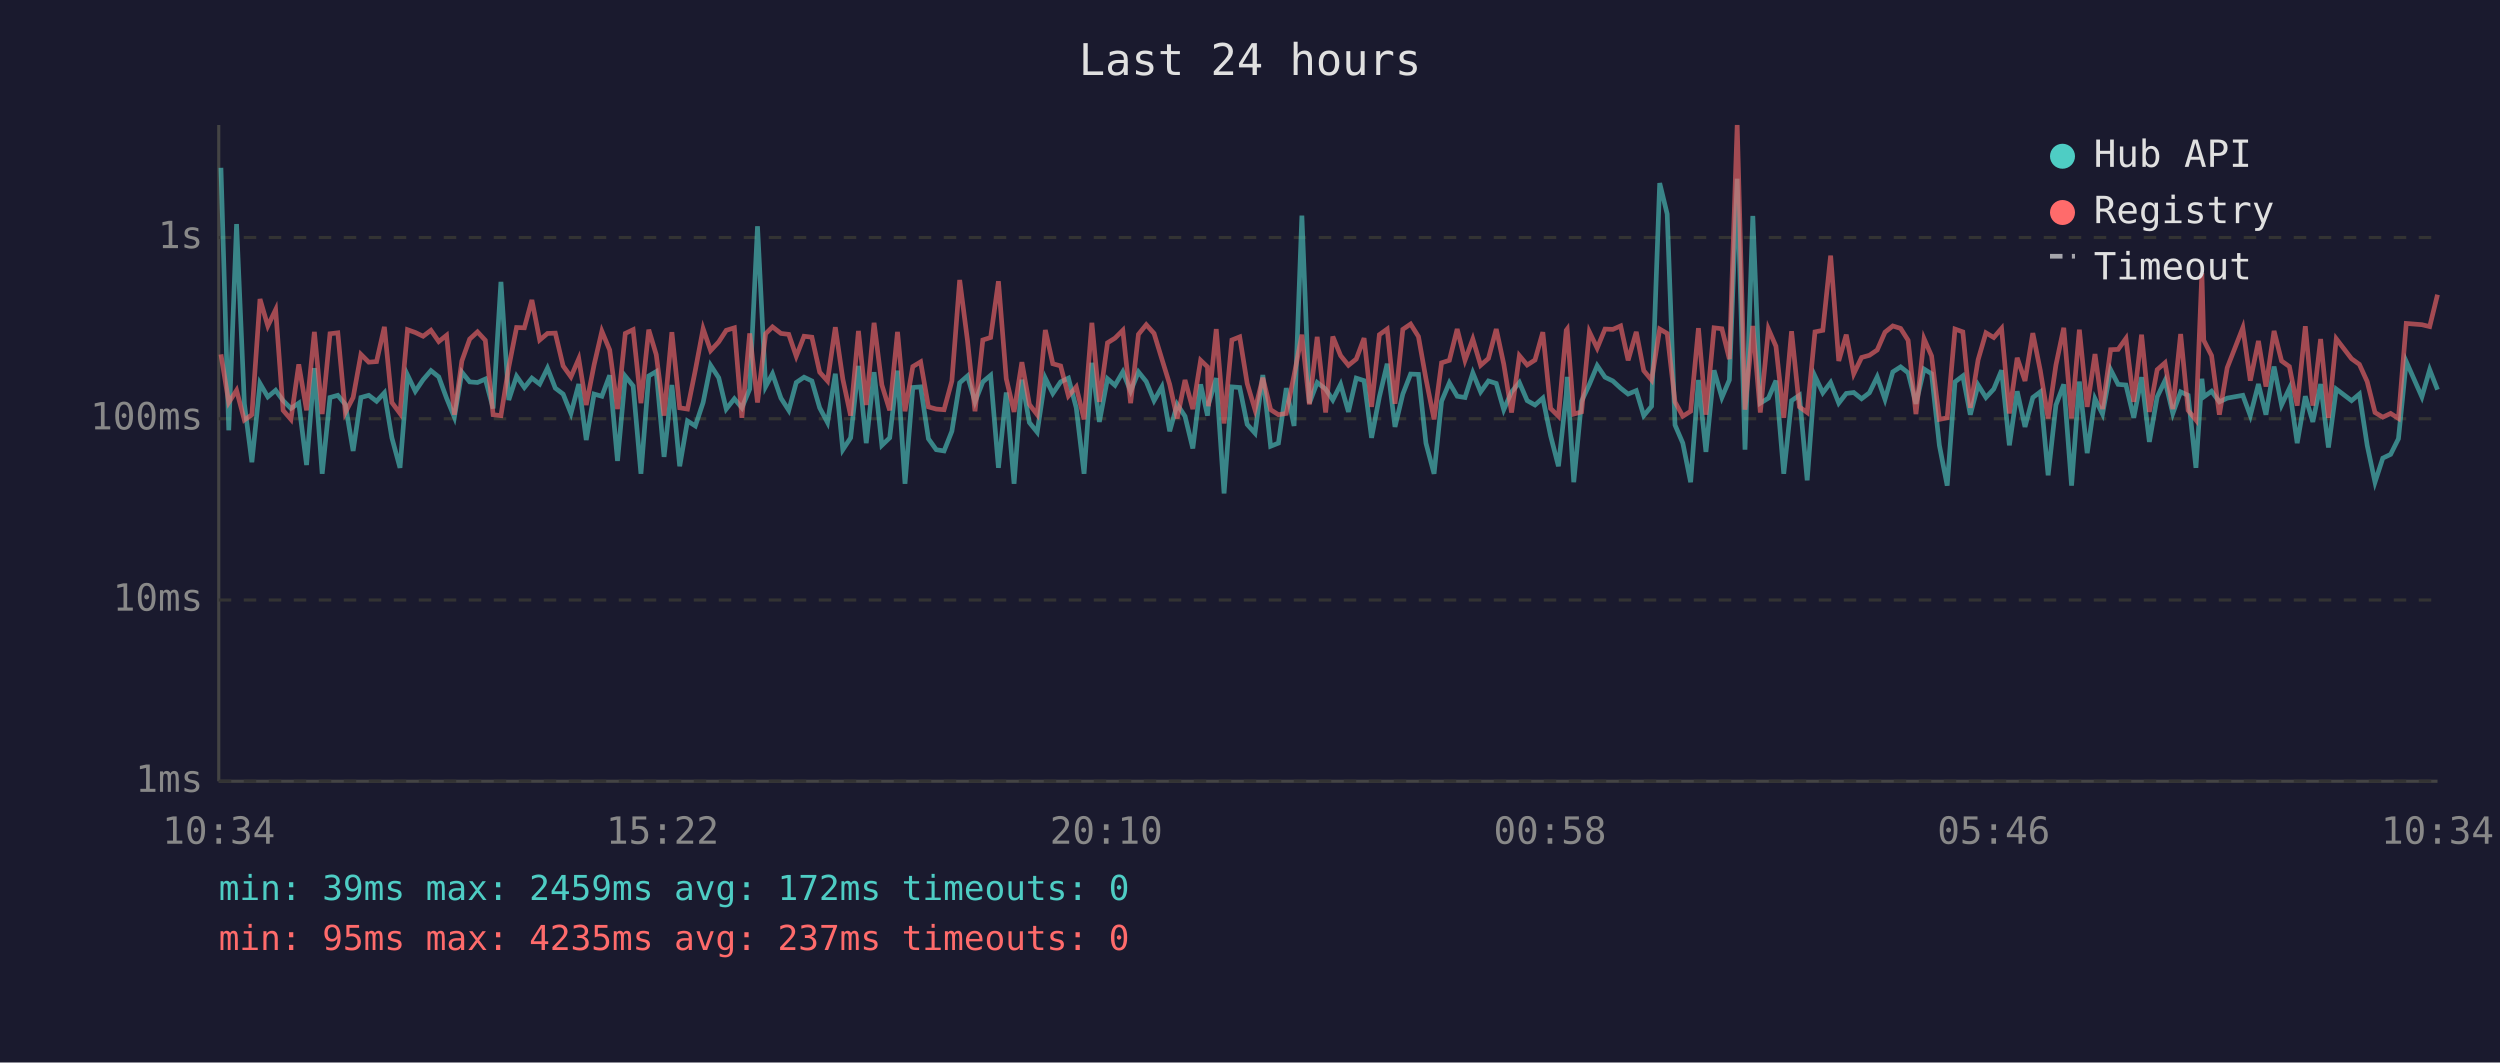
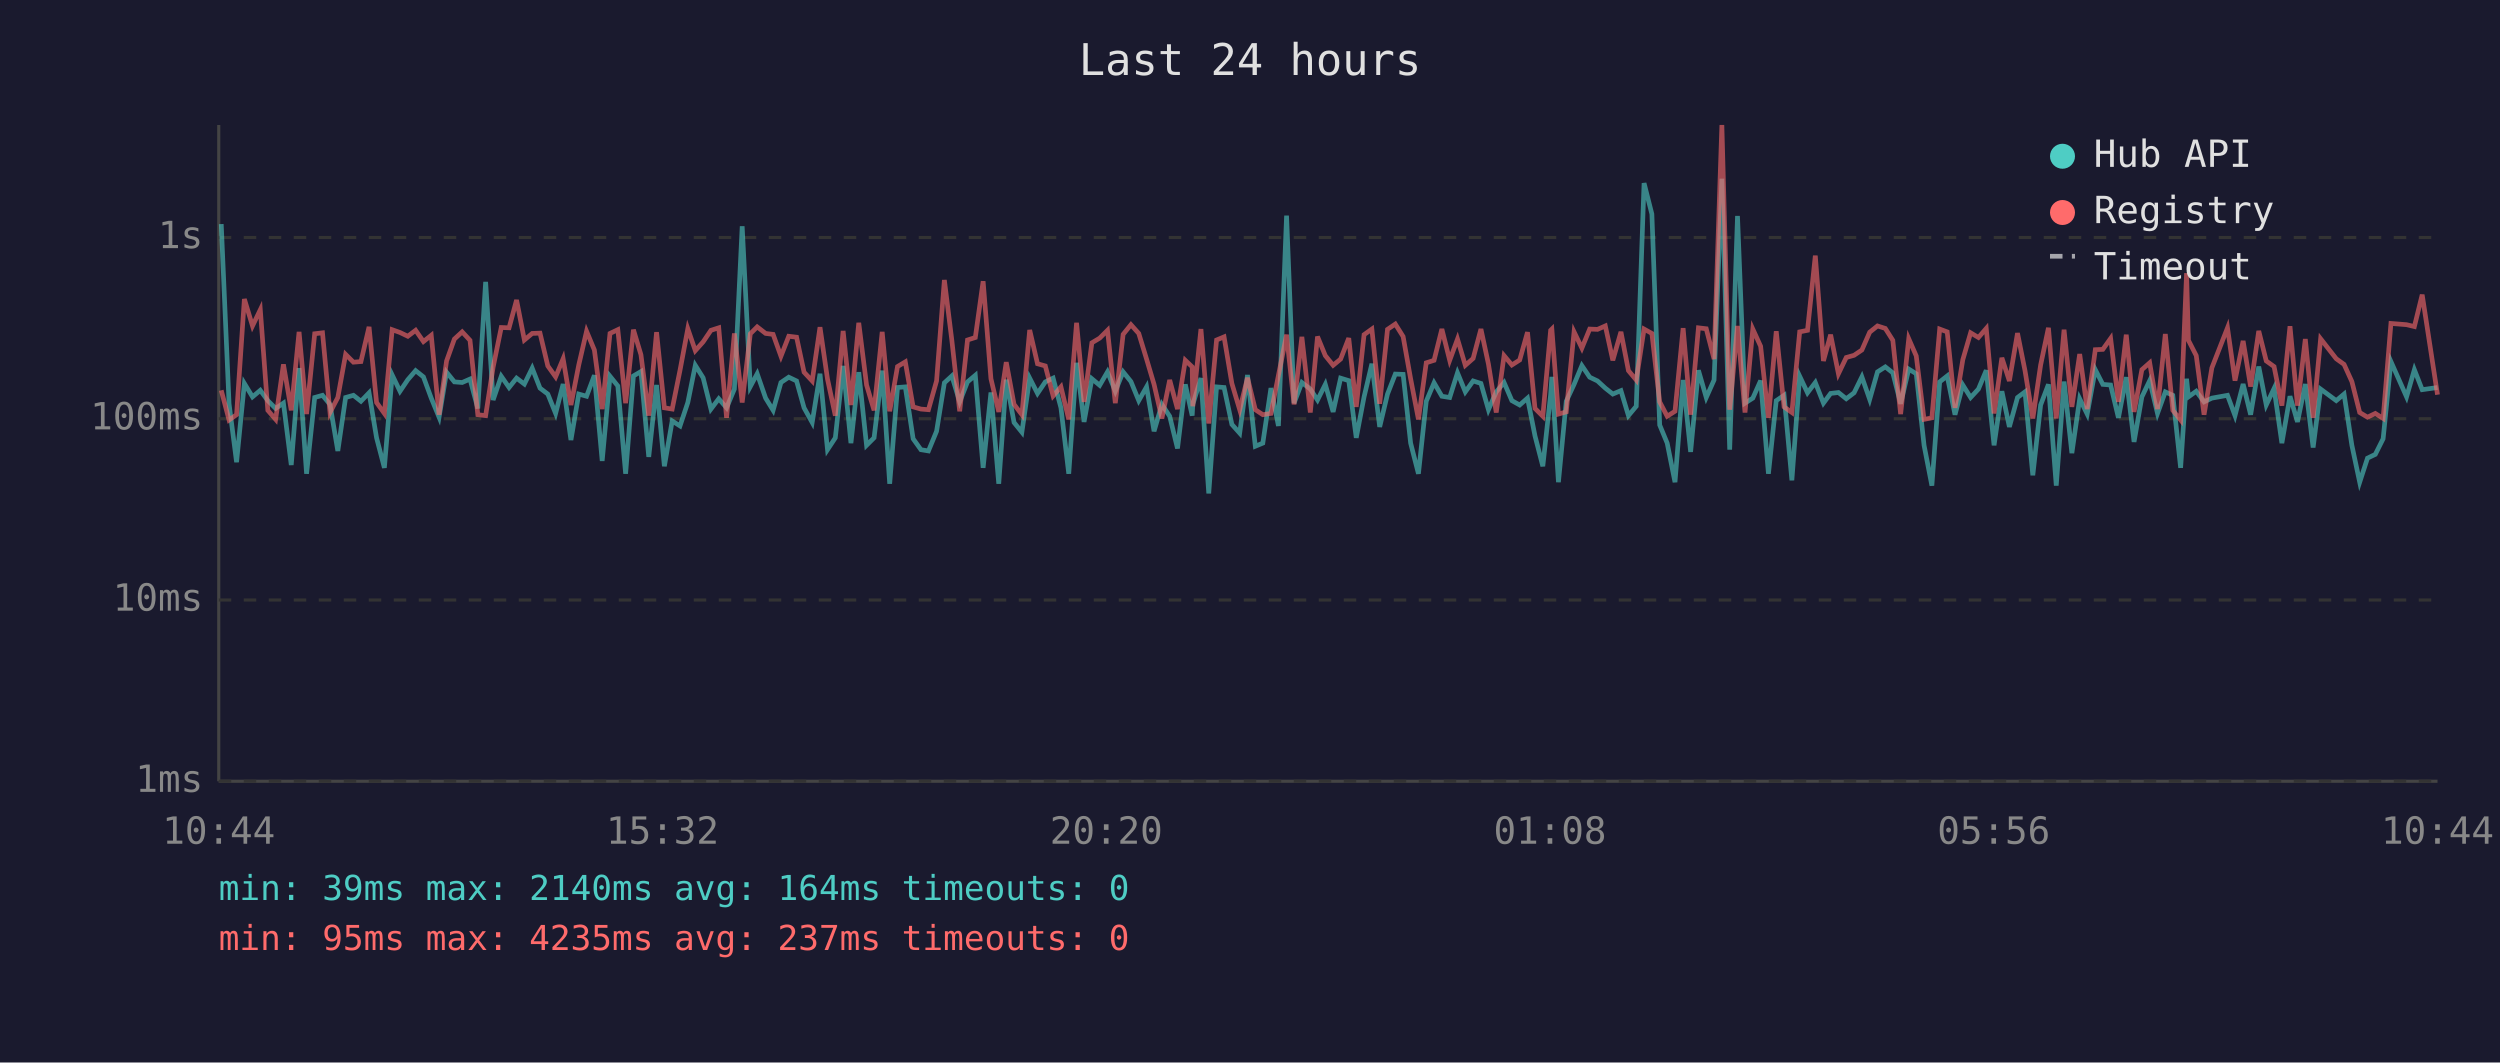
<svg xmlns="http://www.w3.org/2000/svg" viewBox="0 0 800 340" font-family="monospace" font-size="12">
  <rect width="800" height="340" fill="#1a1a2e" />
  <text x="400" y="24" fill="#e0e0e0" font-size="14" text-anchor="middle">Last 24 hours</text>
  <line x1="70" y1="40" x2="70" y2="250" stroke="#444" stroke-width="1" />
  <line x1="70" y1="250" x2="780" y2="250" stroke="#444" stroke-width="1" />
  <line x1="70" y1="250" x2="780" y2="250" stroke="#333" stroke-width="1" stroke-dasharray="4" />
  <text x="65" y="250" fill="#888" text-anchor="end" dominant-baseline="middle">1ms</text>
  <line x1="70" y1="192" x2="780" y2="192" stroke="#333" stroke-width="1" stroke-dasharray="4" />
  <text x="65" y="192" fill="#888" text-anchor="end" dominant-baseline="middle">10ms</text>
  <line x1="70" y1="134" x2="780" y2="134" stroke="#333" stroke-width="1" stroke-dasharray="4" />
  <text x="65" y="134" fill="#888" text-anchor="end" dominant-baseline="middle">100ms</text>
  <line x1="70" y1="76" x2="780" y2="76" stroke="#333" stroke-width="1" stroke-dasharray="4" />
  <text x="65" y="76" fill="#888" text-anchor="end" dominant-baseline="middle">1s</text>
-   <text x="70" y="270" fill="#888" text-anchor="middle">10:34</text>
-   <text x="212" y="270" fill="#888" text-anchor="middle">15:22</text>
-   <text x="354" y="270" fill="#888" text-anchor="middle">20:10</text>
-   <text x="496" y="270" fill="#888" text-anchor="middle">00:58</text>
-   <text x="638" y="270" fill="#888" text-anchor="middle">05:46</text>
-   <text x="780" y="270" fill="#888" text-anchor="middle">10:34</text>
-   <polyline points="70.7,53.7 73.2,137.7 75.7,71.7 78.2,129.2 80.6,147.9 83.2,122.7 85.7,127.0 88.2,124.9 90.6,128.2 93.1,130.7 95.6,129.0 98.1,148.8 100.6,117.8 103.1,151.6 105.6,127.2 108.1,126.5 110.5,129.4 113.0,144.3 115.5,127.2 118.0,126.5 120.5,128.4 123.0,125.7 125.4,140.1 128.0,149.7 130.4,120.0 132.9,125.2 135.4,121.5 137.9,118.6 140.4,120.6 142.9,127.4 145.4,133.5 147.8,119.1 150.3,122.2 152.8,122.4 155.3,121.3 157.8,130.7 160.3,90.2 162.8,128.0 165.3,120.4 167.8,124.0 170.2,121.0 172.7,122.9 175.2,117.8 177.7,124.2 180.2,126.1 182.7,132.3 185.2,122.9 187.6,140.8 190.1,126.1 192.6,126.8 195.1,120.1 197.6,147.5 200.1,120.4 202.6,123.5 205.1,151.6 207.6,120.3 210.0,118.9 212.5,146.2 215.0,123.2 217.5,149.2 220.0,134.7 222.5,136.3 225.0,128.8 227.4,116.9 230.0,120.9 232.4,130.9 235.0,127.6 237.4,130.5 239.9,124.5 242.4,72.4 245.0,123.7 247.2,119.6 249.9,127.4 252.4,131.3 254.8,122.4 257.3,120.7 259.8,121.9 262.3,130.5 264.8,135.2 267.3,119.6 269.7,143.9 272.2,140.1 274.7,117.1 277.2,141.8 279.7,119.1 282.2,142.5 284.7,140.1 287.2,118.6 289.6,154.8 292.1,124.0 294.6,123.8 297.1,140.4 299.6,143.9 302.1,144.3 304.6,138.0 307.1,122.5 309.6,120.3 312.0,128.6 314.5,122.2 317.0,120.1 319.5,149.7 322.0,125.6 324.5,154.8 327.0,121.5 329.4,135.2 331.9,138.3 334.5,121.0 336.9,125.9 339.4,122.2 341.9,121.0 344.4,130.5 346.9,151.6 349.4,116.1 351.8,135.0 354.4,121.2 356.8,123.3 359.3,119.0 361.8,125.2 364.3,119.0 366.8,122.1 369.3,128.2 371.8,123.8 374.3,138.0 376.7,129.4 379.2,133.2 381.7,143.5 384.2,123.0 386.4,133.0 386.7,129.4 389.2,121.0 391.7,157.9 394.2,123.8 396.7,124.0 399.1,135.8 401.6,138.6 404.1,120.0 406.6,142.8 409.1,141.8 411.6,124.2 414.1,136.3 416.6,69.0 419.0,129.0 421.5,122.4 424.2,124.5 426.5,128.0 429.0,123.0 431.5,131.8 434.0,121.0 436.5,121.8 438.9,140.1 441.4,127.0 443.9,116.4 446.4,136.6 448.9,126.1 451.4,119.7 453.9,119.8 456.3,141.8 458.9,151.6 461.3,128.4 463.8,122.5 466.3,126.8 468.8,127.2 471.3,119.3 473.8,125.4 476.3,121.9 478.8,122.7 481.2,131.1 483.7,125.4 486.2,122.4 488.7,128.2 491.2,129.6 493.7,127.4 496.2,139.5 498.7,149.2 501.2,126.3 501.5,120.6 503.6,154.3 506.1,128.4 508.6,123.0 511.1,117.0 513.6,120.7 516.1,121.9 518.6,124.2 521.0,126.1 523.6,125.0 526.0,133.0 528.5,130.0 531.1,58.6 533.5,68.5 536.0,136.0 538.5,141.8 541.0,154.3 543.5,121.6 545.9,144.6 548.5,118.5 551.0,127.2 553.4,121.6 555.9,57.2 558.4,143.9 560.9,69.1 563.3,129.0 565.9,127.4 568.3,121.8 570.8,151.6 573.3,128.2 575.8,126.5 578.3,153.7 580.8,120.4 583.3,125.7 585.8,122.4 588.4,129.0 590.8,125.9 593.2,125.6 595.7,127.6 598.2,125.7 600.7,120.6 603.2,127.8 605.7,119.0 608.2,117.4 610.6,119.3 613.1,129.2 615.7,118.1 618.1,119.6 620.6,142.5 623.1,155.4 625.6,122.2 628.1,120.3 630.5,132.7 633.0,123.2 635.5,127.2 638.0,124.5 640.5,118.5 643.0,142.5 645.5,125.2 648.0,136.6 650.5,127.2 652.9,125.4 655.4,152.1 657.9,129.6 660.4,123.0 662.9,155.4 665.4,122.1 667.9,145.0 670.4,127.6 672.8,132.5 675.4,118.3 677.8,123.0 680.3,123.2 682.8,133.7 685.3,120.7 687.8,141.4 690.3,127.0 692.8,121.8 695.3,132.3 697.8,125.4 700.2,126.5 702.7,149.7 704.6,121.2 705.2,127.0 707.7,125.2 710.2,128.6 712.7,127.4 717.7,126.5 720.1,133.0 722.7,122.9 725.1,132.7 727.7,117.3 730.1,129.6 732.6,124.3 735.1,141.8 737.7,126.8 740.1,135.0 742.6,122.9 745.1,143.2 747.6,124.5 752.5,128.2 755.0,126.1 757.5,142.5 760.0,154.3 762.5,146.6 765.0,145.4 767.5,140.4 770.0,115.7 775.0,127.0 777.5,118.3 780.0,124.7" fill="none" stroke="#4ecdc4" stroke-width="1.5" opacity="0.6" />
-   <polyline points="70.7,113.4 73.2,128.8 75.7,124.9 78.2,134.4 80.6,132.7 83.2,95.7 85.7,104.3 88.2,99.1 90.6,131.3 93.1,134.2 95.6,116.6 98.1,131.3 100.6,106.2 103.1,132.5 105.6,106.8 108.1,106.5 110.5,132.0 113.0,127.2 115.5,113.4 118.0,115.9 120.5,115.7 123.0,104.6 125.4,128.8 128.0,132.3 130.4,105.5 132.9,106.4 135.4,107.6 137.9,105.7 140.4,109.3 142.9,107.3 145.4,132.7 147.8,115.5 150.3,108.5 152.8,106.2 155.3,108.9 157.8,132.7 160.3,133.0 162.8,117.5 165.3,104.8 167.8,104.9 170.2,96.0 172.7,108.8 175.2,106.7 177.7,106.6 180.2,117.1 182.7,120.6 185.2,114.8 187.6,129.6 190.1,116.8 192.6,106.0 195.1,112.0 197.6,130.9 200.1,106.7 202.6,105.5 205.1,129.0 207.6,105.5 210.0,113.5 212.5,133.0 215.0,106.3 217.5,130.5 220.0,130.9 222.5,118.5 225.0,105.2 227.4,112.2 230.0,109.4 232.4,105.7 235.0,104.9 237.4,133.7 239.9,106.7 242.4,128.8 245.0,106.8 247.2,104.6 249.9,106.7 252.4,107.0 254.8,114.0 257.3,107.6 259.8,107.9 262.3,119.1 264.8,121.9 267.3,104.7 269.7,121.3 272.2,133.0 274.7,105.9 277.2,129.6 279.7,103.3 282.2,123.2 284.7,131.3 287.2,106.2 289.6,131.6 292.1,117.3 294.6,115.8 297.1,130.2 299.6,130.9 302.1,131.1 304.6,121.9 307.1,89.6 309.6,109.0 312.0,131.6 314.5,108.8 317.0,108.0 319.5,90.0 322.0,121.2 324.5,131.8 327.0,115.9 329.4,129.4 331.9,132.7 334.5,105.6 336.9,116.4 339.4,117.1 341.9,126.7 344.4,123.8 346.9,134.2 349.4,103.3 351.8,128.6 354.4,109.7 356.8,108.2 359.3,105.7 361.8,129.0 364.3,107.0 366.8,103.9 369.3,106.7 371.8,114.9 374.3,123.0 376.7,133.9 379.2,121.6 381.7,130.9 384.2,115.3 386.4,117.4 386.7,130.0 389.2,105.3 391.7,135.5 394.2,108.8 396.7,107.8 399.1,122.7 401.6,131.1 404.1,120.9 406.6,131.1 409.1,132.7 411.6,132.3 414.1,120.1 416.6,107.1 419.0,129.4 421.5,107.8 424.2,132.0 426.5,107.7 429.0,113.8 431.5,116.9 434.0,114.9 436.5,108.2 438.9,130.2 441.4,107.1 443.9,105.3 446.4,129.2 448.9,105.4 451.4,103.7 453.9,107.7 456.3,121.2 458.9,134.2 461.3,116.1 463.8,115.3 466.3,105.3 468.8,115.3 471.3,108.5 473.8,116.9 476.3,114.7 478.8,105.3 481.2,116.5 483.7,132.0 486.2,113.8 488.7,116.8 491.2,115.2 493.7,106.3 496.2,130.7 498.7,133.2 501.2,105.7 501.5,105.3 503.6,132.5 506.1,131.8 508.6,106.2 511.1,111.4 513.6,105.3 516.1,105.4 518.6,104.3 521.0,115.3 523.6,106.2 526.0,118.6 528.5,121.6 531.1,105.3 533.5,106.7 536.0,128.6 538.5,133.2 541.0,131.6 543.5,105.0 545.9,132.7 548.5,104.9 551.0,105.2 553.4,114.9 555.9,40.0 558.4,131.1 560.9,104.3 563.3,132.0 565.9,105.3 568.3,110.8 570.8,133.7 573.3,106.0 575.8,130.2 578.3,132.0 580.8,106.2 583.3,105.7 585.8,81.8 588.4,115.5 590.8,107.1 593.2,119.6 595.7,114.4 598.2,113.7 600.7,112.0 603.2,106.3 605.7,104.3 608.2,105.1 610.6,108.9 613.1,132.5 615.7,108.4 618.1,113.9 620.6,134.2 623.1,133.7 625.6,105.3 628.1,106.2 630.5,130.5 633.0,115.1 635.5,106.5 638.0,108.0 640.5,105.1 643.0,132.3 645.5,114.5 648.0,121.9 650.5,106.6 652.9,118.6 655.4,133.9 657.9,116.8 660.4,104.9 662.9,133.9 665.4,105.5 667.9,130.2 670.4,113.3 672.8,130.9 675.4,111.9 677.8,111.8 680.3,108.3 682.8,128.6 685.3,107.1 687.8,131.8 690.3,118.3 692.8,116.1 695.3,130.9 697.8,106.9 700.2,131.3 702.7,134.4 704.6,87.4 705.2,108.9 707.7,113.8 710.2,132.7 712.7,117.7 717.7,104.9 720.1,121.8 722.7,109.1 725.1,123.7 727.7,105.9 730.1,115.5 732.6,117.3 735.1,129.8 737.7,104.4 740.1,129.8 742.6,108.5 745.1,133.7 747.6,108.4 752.5,114.8 755.0,116.6 757.5,122.1 760.0,132.0 762.5,133.5 765.0,132.3 767.5,133.9 770.0,103.5 775.0,103.9 777.5,104.5 780.0,94.3" fill="none" stroke="#ff6b6b" stroke-width="1.5" opacity="0.6" />
+   <text x="70" y="270" fill="#888" text-anchor="middle">10:44</text>
+   <text x="212" y="270" fill="#888" text-anchor="middle">15:32</text>
+   <text x="354" y="270" fill="#888" text-anchor="middle">20:20</text>
+   <text x="496" y="270" fill="#888" text-anchor="middle">01:08</text>
+   <text x="638" y="270" fill="#888" text-anchor="middle">05:56</text>
+   <text x="780" y="270" fill="#888" text-anchor="middle">10:44</text>
+   <polyline points="70.8,71.7 73.3,129.2 75.7,147.9 78.2,122.7 80.8,127.0 83.3,124.9 85.7,128.2 88.2,130.7 90.7,129.0 93.2,148.8 95.7,117.8 98.1,151.6 100.7,127.2 103.2,126.5 105.6,129.4 108.1,144.3 110.6,127.2 113.1,126.5 115.5,128.4 118.1,125.7 120.5,140.1 123.0,149.7 125.5,120.0 128.0,125.2 130.5,121.5 133.0,118.6 135.5,120.6 138.0,127.4 140.5,133.5 142.9,119.1 145.4,122.2 147.9,122.4 150.4,121.3 152.9,130.7 155.4,90.2 157.8,128.0 160.4,120.4 162.9,124.0 165.3,121.0 167.8,122.9 170.3,117.8 172.8,124.2 175.3,126.1 177.8,132.3 180.2,122.9 182.7,140.8 185.2,126.1 187.7,126.8 190.2,120.1 192.7,147.5 195.2,120.4 197.7,123.5 200.2,151.6 202.7,120.3 205.1,118.9 207.6,146.2 210.1,123.2 212.6,149.2 215.1,134.7 217.6,136.3 220.1,128.8 222.5,116.9 225.0,120.9 227.5,130.9 230.0,127.6 232.5,130.5 235.0,124.5 237.5,72.4 240.1,123.7 242.3,119.6 245.0,127.4 247.4,131.3 249.9,122.4 252.4,120.7 254.9,121.9 257.3,130.5 259.9,135.2 262.4,119.6 264.8,143.9 267.3,140.1 269.8,117.1 272.3,141.8 274.8,119.1 277.3,142.5 279.7,140.1 282.3,118.6 284.7,154.8 287.2,124.0 289.7,123.8 292.2,140.4 294.7,143.9 297.1,144.3 299.7,138.0 302.2,122.5 304.6,120.3 307.1,128.6 309.6,122.2 312.1,120.1 314.6,149.7 317.1,125.6 319.6,154.8 322.0,121.5 324.5,135.2 327.0,138.3 329.5,121.0 332.0,125.9 334.5,122.2 337.0,121.0 339.5,130.5 342.0,151.6 344.5,116.1 346.9,135.0 349.4,121.2 351.9,123.3 354.4,119.0 356.9,125.2 359.4,119.0 361.9,122.1 364.4,128.2 366.9,123.8 369.3,138.0 371.8,129.4 374.3,133.2 376.8,143.5 379.3,123.0 381.5,133.0 381.7,129.4 384.3,121.0 386.8,157.9 389.3,123.8 391.7,124.0 394.2,135.8 396.7,138.6 399.2,120.0 401.7,142.8 404.1,141.8 406.7,124.2 409.1,136.3 411.7,69.0 414.1,129.0 416.6,122.4 419.3,124.5 421.6,128.0 424.1,123.0 426.6,131.8 429.0,121.0 431.6,121.8 434.0,140.1 436.5,127.0 439.0,116.4 441.5,136.6 444.0,126.1 446.5,119.7 449.0,119.8 451.4,141.8 453.9,151.6 456.4,128.4 458.9,122.5 461.4,126.8 463.9,127.2 466.4,119.3 468.9,125.4 471.4,121.9 473.9,122.7 476.3,131.1 478.8,125.4 481.3,122.4 483.8,128.2 486.3,129.6 488.8,127.4 491.2,139.5 493.7,149.2 496.2,126.3 496.6,120.6 498.7,154.3 501.2,128.4 503.7,123.0 506.2,117.0 508.7,120.7 511.2,121.9 513.7,124.2 516.1,126.1 518.7,125.0 521.1,133.0 523.6,130.0 526.1,58.6 528.6,68.5 531.1,136.0 533.5,141.8 536.0,154.3 538.6,121.6 541.0,144.6 543.5,118.5 546.0,127.2 548.5,121.6 551.0,57.2 553.5,143.9 556.0,69.1 558.4,129.0 560.9,127.4 563.4,121.8 565.9,151.6 568.4,128.2 570.9,126.5 573.4,153.7 575.9,120.4 578.4,125.7 580.9,122.4 583.5,129.0 585.8,125.9 588.3,125.6 590.8,127.6 593.3,125.7 595.8,120.6 598.3,127.8 600.8,119.0 603.3,117.4 605.7,119.3 608.2,129.2 610.8,118.1 613.2,119.6 615.7,142.5 618.2,155.4 620.7,122.2 623.1,120.3 625.6,132.7 628.1,123.2 630.6,127.2 633.1,124.5 635.6,118.5 638.1,142.5 640.6,125.2 643.0,136.6 645.6,127.2 648.0,125.4 650.5,152.1 653.0,129.6 655.5,123.0 658.0,155.4 660.5,122.1 663.0,145.0 665.5,127.6 667.9,132.5 670.5,118.3 672.9,123.0 675.4,123.2 677.9,133.7 680.4,120.7 682.9,141.4 685.4,127.0 687.9,121.8 690.4,132.3 692.9,125.4 695.3,126.5 697.8,149.7 699.7,121.2 700.3,127.0 702.8,125.2 705.3,128.6 707.8,127.4 712.8,126.5 715.2,133.0 717.8,122.9 720.2,132.7 722.8,117.3 725.2,129.6 727.7,124.3 730.2,141.8 732.8,126.8 735.2,135.0 737.7,122.9 740.2,143.2 742.6,124.5 747.6,128.2 750.1,126.1 752.6,142.5 755.1,154.3 757.6,146.6 760.1,145.4 762.6,140.4 765.1,115.7 770.1,127.0 772.6,118.3 775.1,124.7 780.0,124.0" fill="none" stroke="#4ecdc4" stroke-width="1.5" opacity="0.6" />
+   <polyline points="70.8,124.9 73.3,134.4 75.7,132.7 78.2,95.7 80.8,104.3 83.3,99.1 85.7,131.3 88.2,134.2 90.7,116.6 93.2,131.3 95.7,106.2 98.1,132.5 100.7,106.8 103.2,106.5 105.6,132.0 108.1,127.2 110.6,113.4 113.1,115.9 115.5,115.7 118.1,104.6 120.5,128.8 123.0,132.3 125.5,105.5 128.0,106.4 130.5,107.6 133.0,105.7 135.5,109.3 138.0,107.3 140.5,132.7 142.9,115.5 145.4,108.5 147.9,106.2 150.4,108.9 152.9,132.7 155.4,133.0 157.8,117.5 160.4,104.8 162.9,104.9 165.3,96.0 167.8,108.8 170.3,106.7 172.8,106.6 175.3,117.1 177.8,120.6 180.2,114.8 182.7,129.6 185.2,116.8 187.7,106.0 190.2,112.0 192.7,130.9 195.2,106.7 197.7,105.5 200.2,129.0 202.7,105.5 205.1,113.5 207.6,133.0 210.1,106.3 212.6,130.5 215.1,130.9 217.6,118.5 220.1,105.2 222.5,112.2 225.0,109.4 227.5,105.7 230.0,104.9 232.5,133.7 235.0,106.7 237.5,128.8 240.1,106.8 242.3,104.6 245.0,106.7 247.4,107.0 249.9,114.0 252.4,107.6 254.9,107.9 257.3,119.1 259.9,121.9 262.4,104.7 264.8,121.3 267.3,133.0 269.8,105.9 272.3,129.6 274.8,103.3 277.3,123.2 279.7,131.3 282.3,106.2 284.7,131.6 287.2,117.3 289.7,115.8 292.2,130.2 294.7,130.9 297.1,131.1 299.7,121.9 302.2,89.6 304.6,109.0 307.1,131.6 309.6,108.8 312.1,108.0 314.6,90.0 317.1,121.2 319.6,131.8 322.0,115.9 324.5,129.4 327.0,132.7 329.5,105.6 332.0,116.4 334.5,117.1 337.0,126.7 339.5,123.8 342.0,134.2 344.5,103.3 346.9,128.6 349.4,109.7 351.9,108.2 354.4,105.7 356.9,129.0 359.4,107.0 361.9,103.9 364.4,106.7 366.9,114.9 369.3,123.0 371.8,133.9 374.3,121.6 376.8,130.9 379.3,115.3 381.5,117.4 381.7,130.0 384.3,105.3 386.8,135.5 389.3,108.8 391.7,107.8 394.2,122.7 396.7,131.1 399.2,120.9 401.7,131.1 404.1,132.7 406.7,132.3 409.1,120.1 411.7,107.1 414.1,129.4 416.6,107.8 419.3,132.0 421.6,107.7 424.1,113.8 426.6,116.9 429.0,114.9 431.6,108.2 434.0,130.2 436.5,107.1 439.0,105.3 441.5,129.2 444.0,105.4 446.5,103.7 449.0,107.7 451.4,121.2 453.9,134.2 456.4,116.1 458.9,115.3 461.4,105.3 463.9,115.3 466.4,108.5 468.9,116.9 471.4,114.7 473.9,105.3 476.3,116.5 478.8,132.0 481.3,113.8 483.8,116.8 486.3,115.2 488.8,106.3 491.2,130.7 493.7,133.2 496.2,105.7 496.6,105.3 498.7,132.5 501.2,131.8 503.7,106.2 506.2,111.4 508.7,105.3 511.2,105.4 513.7,104.3 516.1,115.3 518.7,106.2 521.1,118.6 523.6,121.6 526.1,105.3 528.6,106.7 531.1,128.6 533.5,133.2 536.0,131.6 538.6,105.0 541.0,132.7 543.5,104.9 546.0,105.2 548.5,114.9 551.0,40.0 553.5,131.1 556.0,104.3 558.4,132.0 560.9,105.3 563.4,110.8 565.9,133.7 568.4,106.0 570.9,130.2 573.4,132.0 575.9,106.2 578.4,105.7 580.9,81.8 583.5,115.5 585.8,107.1 588.3,119.6 590.8,114.4 593.3,113.7 595.8,112.0 598.3,106.3 600.8,104.3 603.3,105.1 605.7,108.9 608.2,132.5 610.8,108.4 613.2,113.9 615.7,134.2 618.2,133.7 620.7,105.3 623.1,106.2 625.6,130.5 628.1,115.1 630.6,106.5 633.1,108.0 635.6,105.1 638.1,132.3 640.6,114.5 643.0,121.9 645.6,106.6 648.0,118.6 650.5,133.9 653.0,116.8 655.5,104.9 658.0,133.9 660.5,105.5 663.0,130.2 665.5,113.3 667.9,130.9 670.5,111.9 672.9,111.8 675.4,108.3 677.9,128.6 680.4,107.1 682.9,131.8 685.4,118.3 687.9,116.1 690.4,130.9 692.9,106.9 695.3,131.3 697.8,134.4 699.7,87.4 700.3,108.9 702.8,113.8 705.3,132.7 707.8,117.7 712.8,104.9 715.2,121.8 717.8,109.1 720.2,123.7 722.8,105.9 725.2,115.5 727.7,117.3 730.2,129.8 732.8,104.4 735.2,129.8 737.7,108.5 740.2,133.7 742.6,108.4 747.6,114.8 750.1,116.6 752.6,122.1 755.1,132.0 757.6,133.5 760.1,132.3 762.6,133.9 765.1,103.5 770.1,103.9 772.6,104.5 775.1,94.3 780.0,126.3" fill="none" stroke="#ff6b6b" stroke-width="1.5" opacity="0.6" />
  <circle cx="660" cy="50" r="4" fill="#4ecdc4" />
  <text x="670" y="50" fill="#e0e0e0" dominant-baseline="middle">Hub API</text>
  <circle cx="660" cy="68" r="4" fill="#ff6b6b" />
  <text x="670" y="68" fill="#e0e0e0" dominant-baseline="middle">Registry</text>
  <line x1="656" y1="82" x2="664" y2="82" stroke="#e0e0e0" stroke-width="1.5" stroke-dasharray="4,3" opacity="0.7" />
  <text x="670" y="86" fill="#e0e0e0" dominant-baseline="middle">Timeout</text>
-   <text x="70" y="288" fill="#4ecdc4" font-size="11">min: 39ms  max: 2459ms  avg: 172ms  timeouts: 0</text>
+   <text x="70" y="288" fill="#4ecdc4" font-size="11">min: 39ms  max: 2140ms  avg: 164ms  timeouts: 0</text>
  <text x="70" y="304" fill="#ff6b6b" font-size="11">min: 95ms  max: 4235ms  avg: 237ms  timeouts: 0</text>
</svg>
